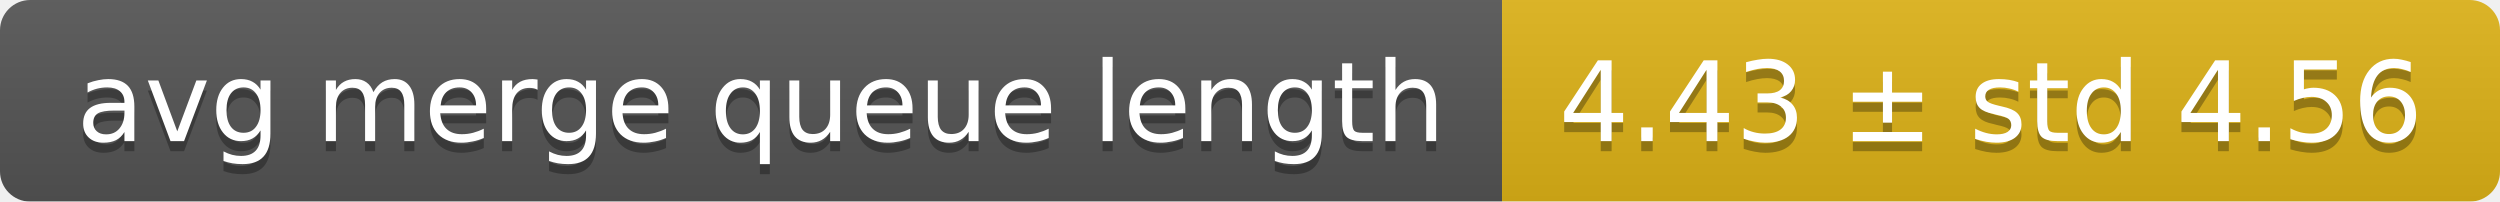
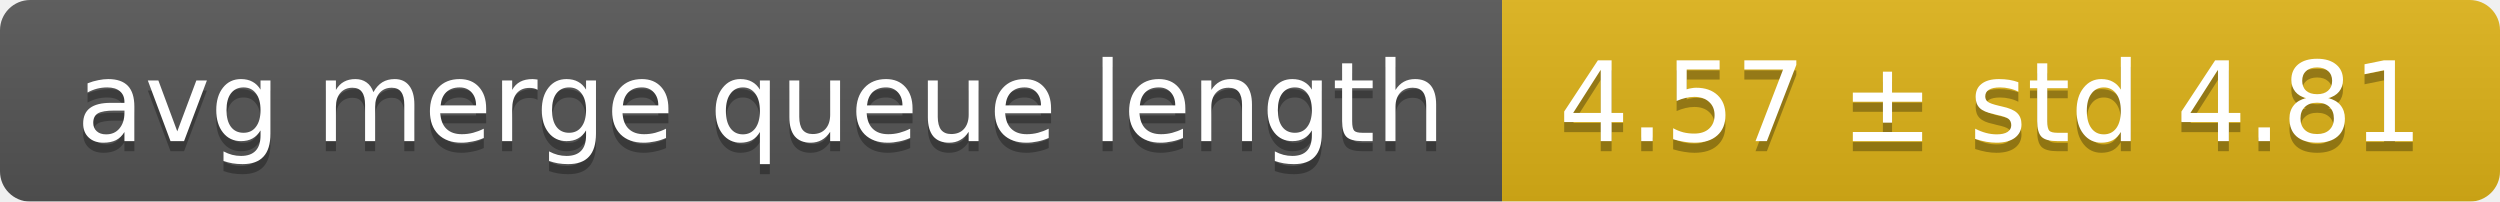
<svg xmlns="http://www.w3.org/2000/svg" width="248" height="20">
  <linearGradient id="smooth" x2="0" y2="100%">
    <stop offset="0" stop-color="#bbb" stop-opacity=".1" />
    <stop offset="1" stop-opacity=".1" />
  </linearGradient>
  <mask id="round">
    <rect width="248" height="20" rx="3" fill="#fff" />
  </mask>
  <g mask="url(#round)">
    <rect width="149" height="20" fill="#555" />
    <rect x="149" width="99" height="20" fill="#dfb317" />
    <rect width="248" height="20" fill="url(#smooth)" />
  </g>
  <g fill="#fff" text-anchor="middle" font-family="DejaVu Sans,Verdana,Geneva,sans-serif" font-size="11">
    <text x="75.5" y="15" fill="#010101" fill-opacity=".3">avg merge queue length</text>
    <text x="75.5" y="14">avg merge queue length</text>
-     <text x="197.5" y="15" fill="#010101" fill-opacity=".3">4.43 ± std 4.56</text>
-     <text x="197.5" y="14">4.43 ± std 4.56</text>
+     <text x="197.5" y="15" fill="#010101" fill-opacity=".3">4.57 ± std 4.81</text>
+     <text x="197.5" y="14">4.57 ± std 4.81</text>
  </g>
</svg>
